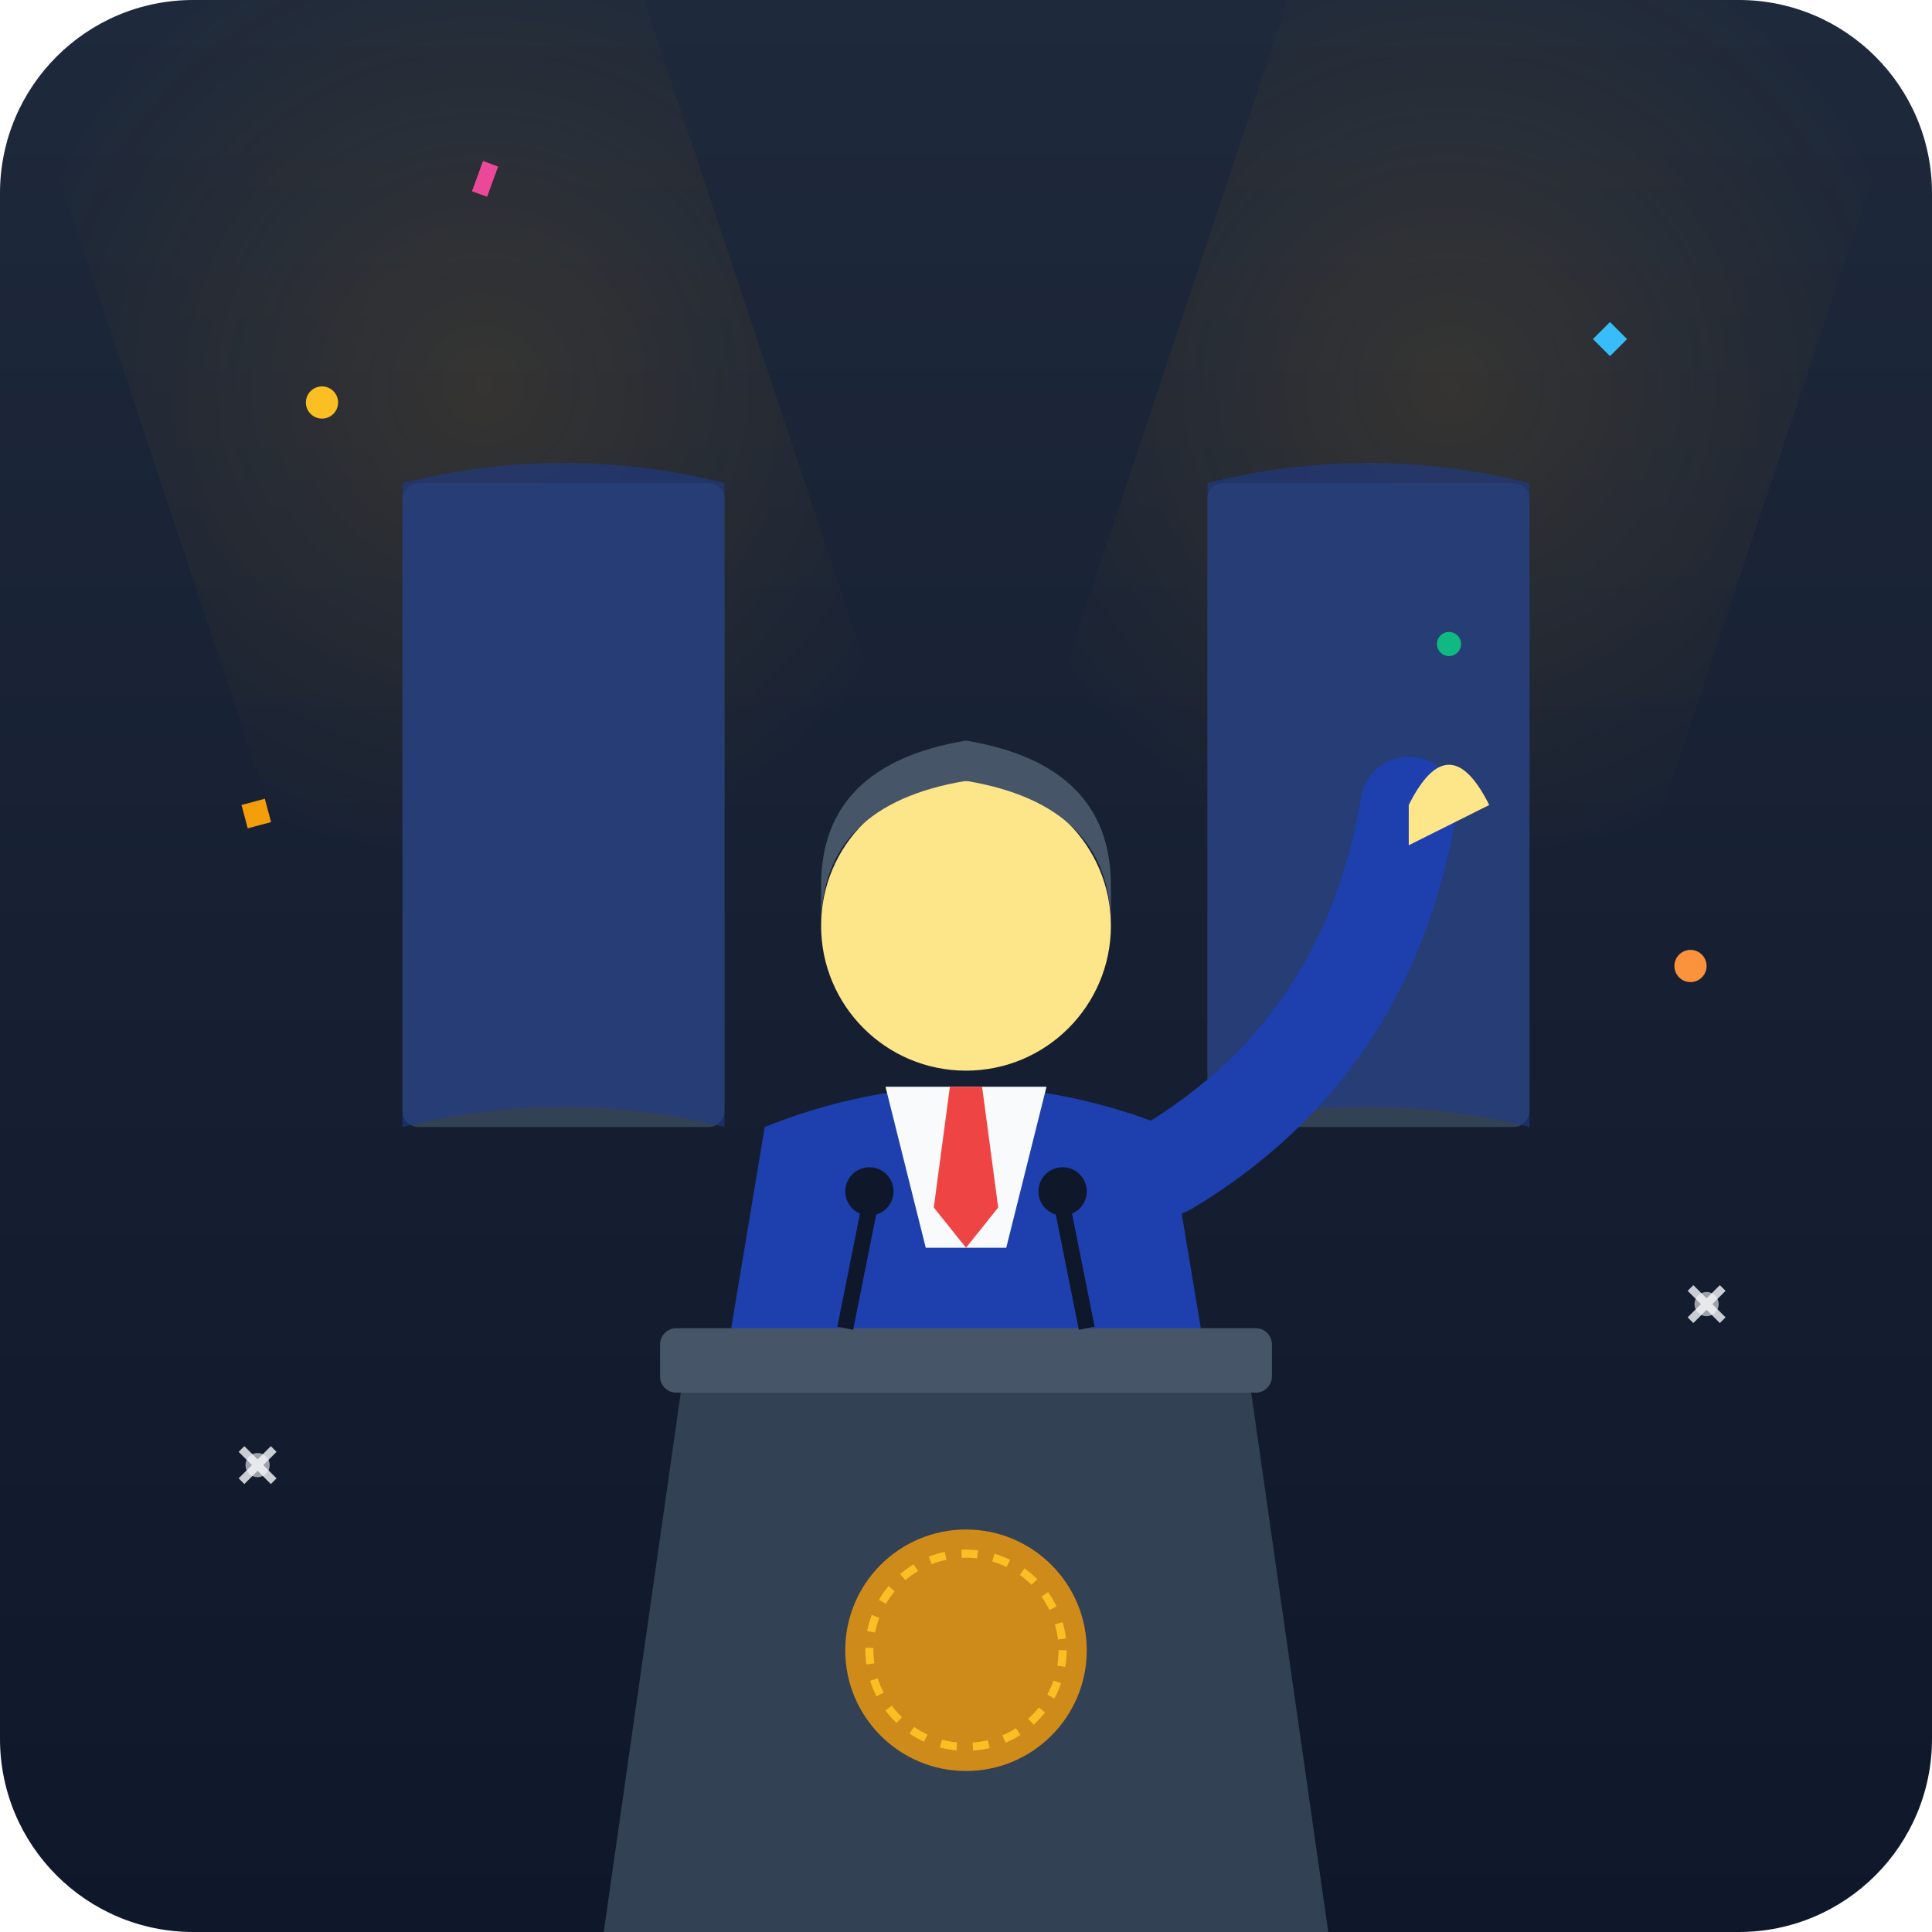
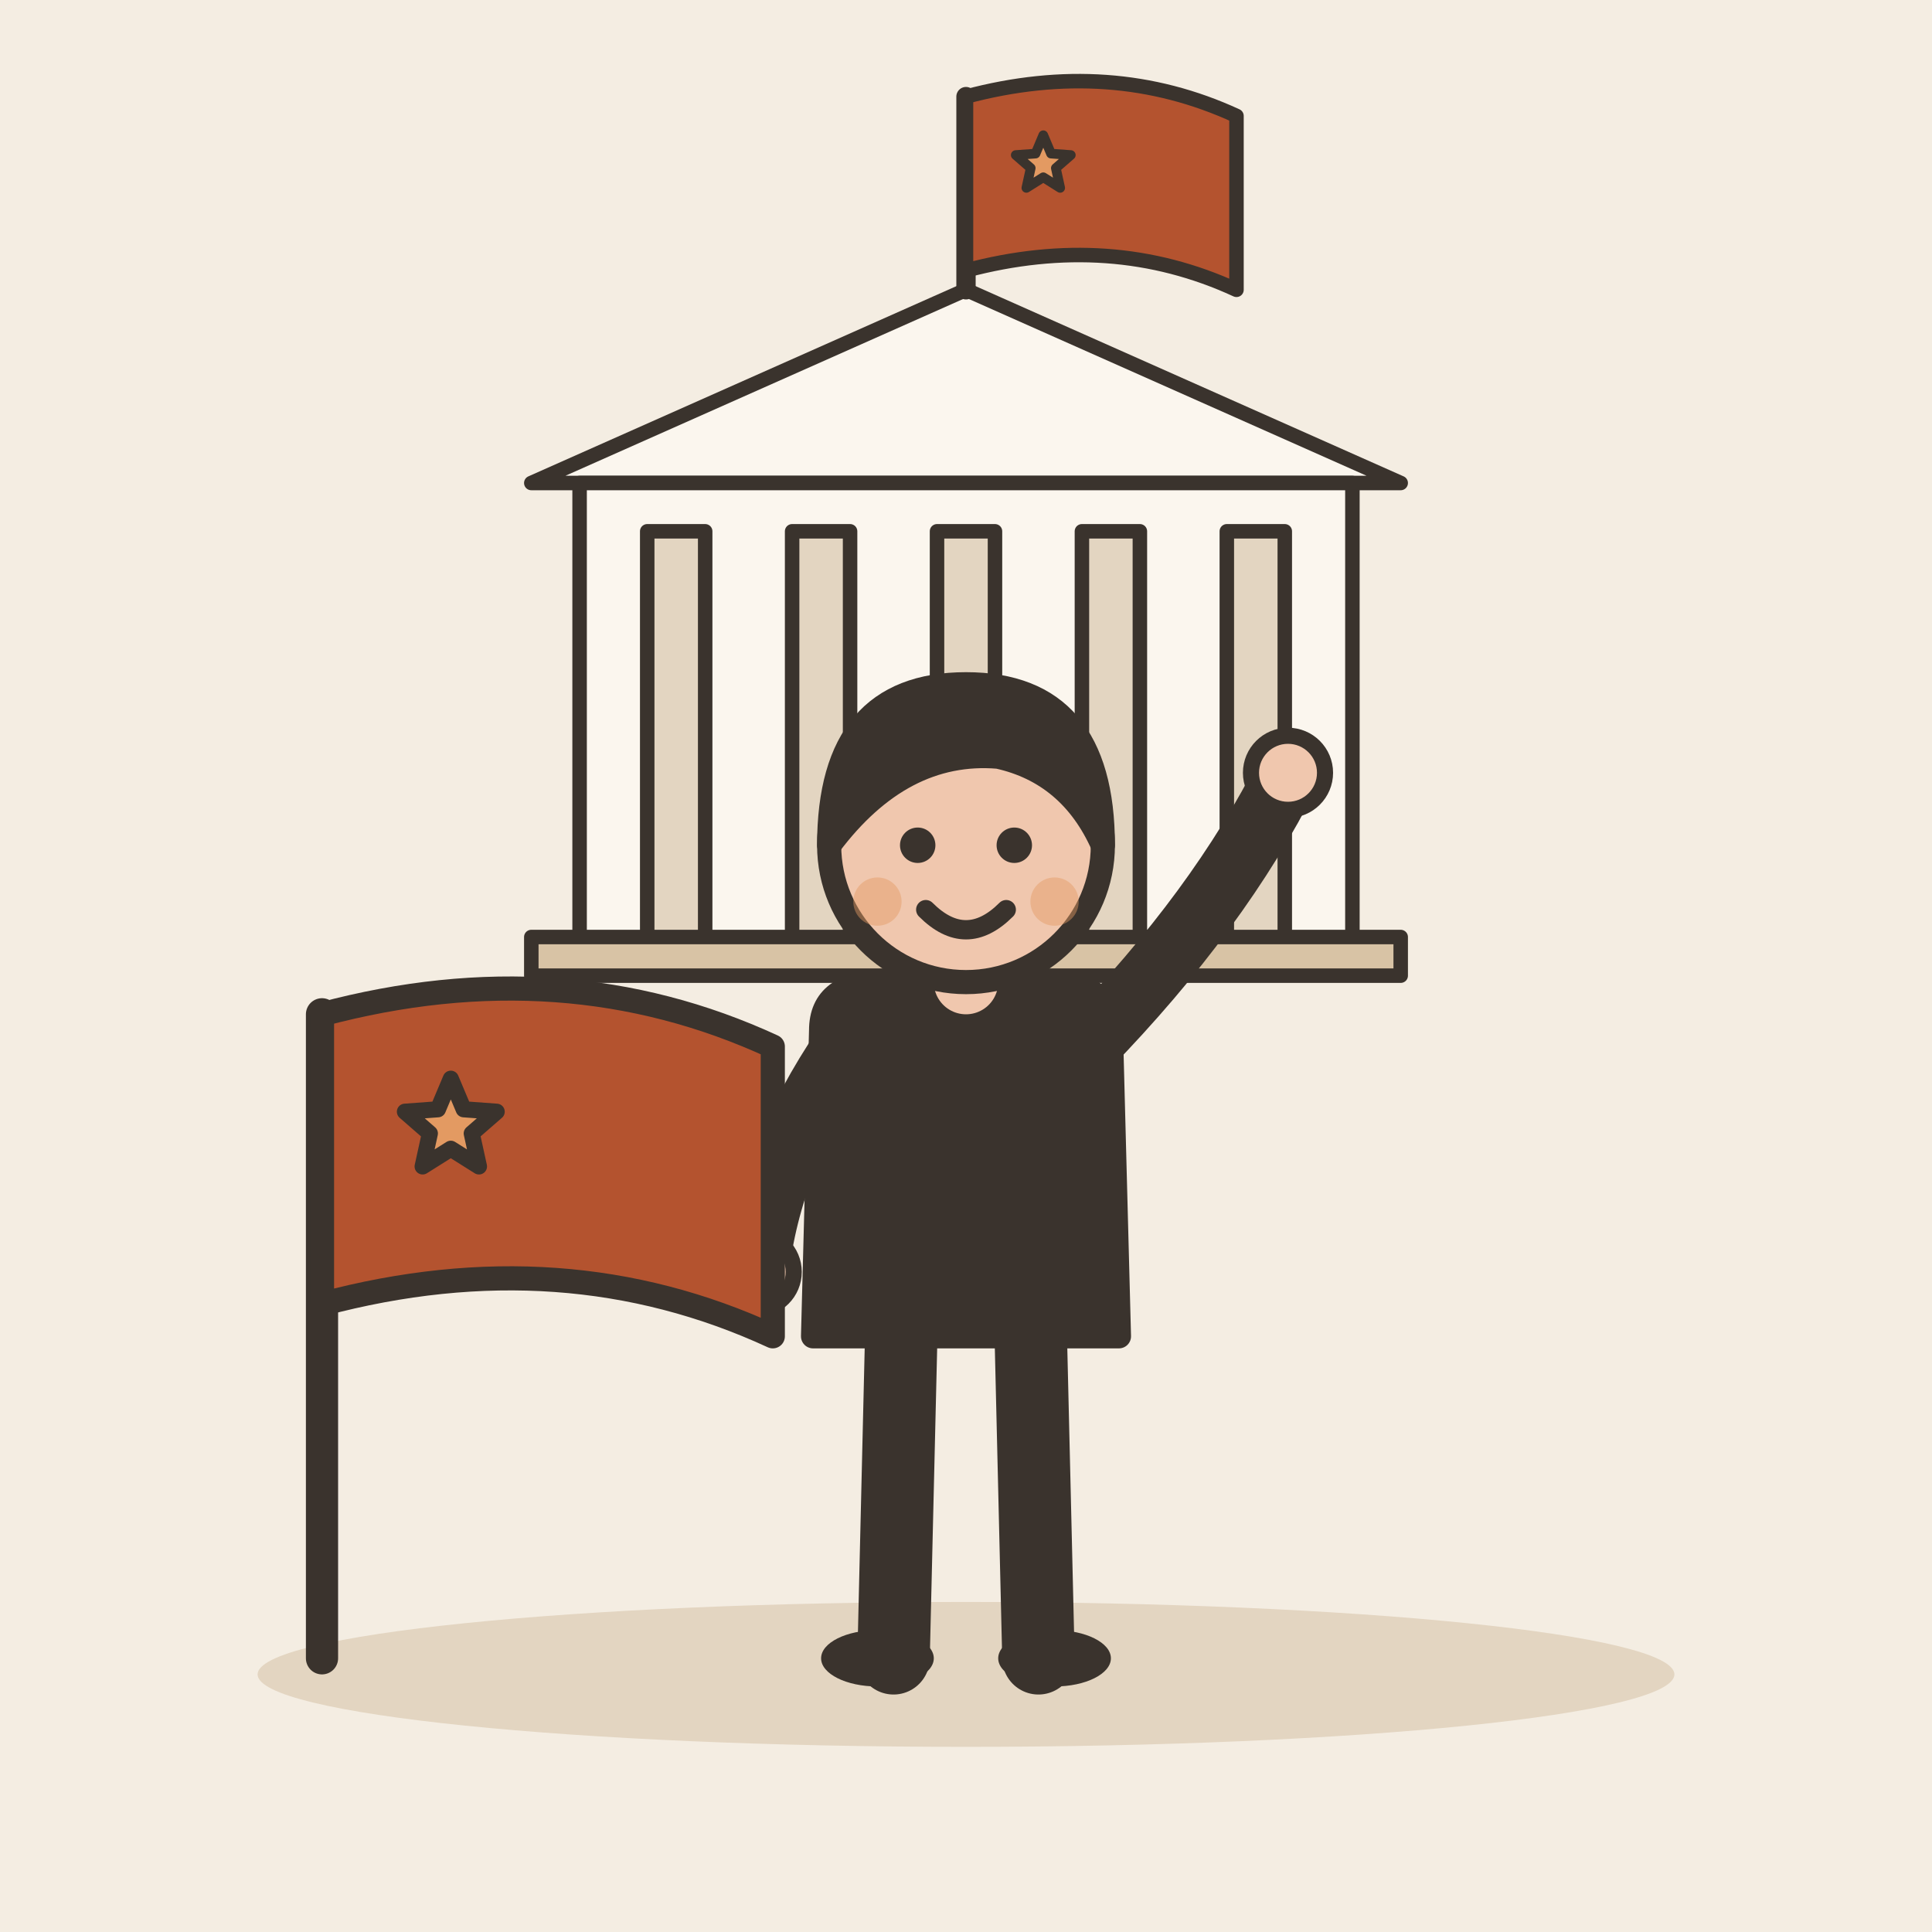
- <svg xmlns="http://www.w3.org/2000/svg" viewBox="0 0 240 240">
-   <defs>
-     <linearGradient id="bgGrad" x1="0%" y1="0%" x2="0%" y2="100%">
-       <stop offset="0%" style="stop-color:#1e293b;stop-opacity:1" />
-       <stop offset="100%" style="stop-color:#0f172a;stop-opacity:1" />
-     </linearGradient>
-     <radialGradient id="spotlight" cx="50%" cy="40%" r="50%">
-       <stop offset="0%" style="stop-color:#f59e0b;stop-opacity:0.3" />
-       <stop offset="100%" style="stop-color:#f59e0b;stop-opacity:0" />
-     </radialGradient>
-   </defs>
-   <rect width="240" height="240" rx="24" fill="url(#bgGrad)" />
-   <path d="M0 0 L80 0 L120 120 L40 120 Z" fill="url(#spotlight)" opacity="0.4" />
-   <path d="M240 0 L160 0 L120 120 L200 120 Z" fill="url(#spotlight)" opacity="0.4" />
-   <rect x="50" y="60" width="40" height="80" fill="#334155" rx="2" />
-   <rect x="150" y="60" width="40" height="80" fill="#334155" rx="2" />
-   <path d="M50 60 Q70 55 90 60 L90 140 Q70 135 50 140 Z" fill="#1e3a8a" opacity="0.6" />
-   <path d="M150 60 Q170 55 190 60 L190 140 Q170 135 150 140 Z" fill="#1e3a8a" opacity="0.6" />
-   <path d="M95 140 Q120 130 145 140 L155 200 L85 200 Z" fill="#1e40af" />
-   <path d="M110 135 L130 135 L125 155 L115 155 Z" fill="#f8fafc" />
-   <path d="M118 135 L122 135 L124 150 L120 155 L116 150 Z" fill="#ef4444" />
-   <circle cx="120" cy="115" r="18" fill="#fde68a" />
-   <path d="M102 115 Q102 100 120 97 Q138 100 138 115 L138 110 Q138 95 120 92 Q102 95 102 110 Z" fill="#475569" />
-   <path d="M145 145 Q170 130 175 100" stroke="#1e40af" stroke-width="12" stroke-linecap="round" fill="none" />
-   <path d="M175 100 Q180 90 185 100 L175 105 Z" fill="#fde68a" />
-   <path d="M85 170 L155 170 L165 240 L75 240 Z" fill="#334155" />
-   <rect x="82" y="165" width="76" height="8" rx="2" fill="#475569" />
-   <circle cx="120" cy="205" r="15" fill="#f59e0b" opacity="0.8" />
-   <circle cx="120" cy="205" r="12" fill="none" stroke="#fbbf24" stroke-width="1" stroke-dasharray="2 2" />
-   <path d="M105 165 L108 150" stroke="#0f172a" stroke-width="2" />
-   <circle cx="108" cy="148" r="3" fill="#0f172a" />
-   <path d="M135 165 L132 150" stroke="#0f172a" stroke-width="2" />
-   <circle cx="132" cy="148" r="3" fill="#0f172a" />
-   <circle cx="40" cy="50" r="2" fill="#fbbf24" />
-   <rect x="200" y="40" width="3" height="3" fill="#38bdf8" transform="rotate(45 200 40)" />
-   <circle cx="180" cy="80" r="1.5" fill="#10b981" />
-   <rect x="60" y="20" width="2" height="4" fill="#ec4899" transform="rotate(20 60 20)" />
-   <circle cx="210" cy="120" r="2" fill="#fb923c" />
-   <rect x="30" y="100" width="3" height="3" fill="#f59e0b" transform="rotate(-15 30 100)" />
-   <path d="M30 180 L34 184 M30 184 L34 180" stroke="#f8fafc" stroke-width="1" opacity="0.8" />
-   <circle cx="32" cy="182" r="1.5" fill="#f8fafc" opacity="0.6" />
-   <path d="M210 160 L214 164 M210 164 L214 160" stroke="#f8fafc" stroke-width="1" opacity="0.8" />
-   <circle cx="212" cy="162" r="1.5" fill="#f8fafc" opacity="0.6" />
+ <svg xmlns="http://www.w3.org/2000/svg" viewBox="0 0 240 240" data-style="editorial">
+   <rect width="240" height="240" fill="#F4EDE2" />
+   <ellipse cx="120" cy="208" rx="88" ry="9" fill="#E3D5C1" />
+   <g transform="translate(120 120) scale(0.6 0.6)">
+     <path d="M-90 -100L0 -140L90 -100Z" fill="#FBF6EE" stroke="#3A332D" stroke-width="3" stroke-linecap="round" stroke-linejoin="round" />
+     <rect x="-80" y="-100" width="160" height="100" rx="0" fill="#FBF6EE" stroke="#3A332D" stroke-width="3" stroke-linecap="round" stroke-linejoin="round" />
+     <rect x="-66" y="-90" width="12" height="90" rx="0" fill="#E3D5C1" stroke="#3A332D" stroke-width="3" stroke-linecap="round" stroke-linejoin="round" />
+     <rect x="-36" y="-90" width="12" height="90" rx="0" fill="#E3D5C1" stroke="#3A332D" stroke-width="3" stroke-linecap="round" stroke-linejoin="round" />
+     <rect x="-6" y="-90" width="12" height="90" rx="0" fill="#E3D5C1" stroke="#3A332D" stroke-width="3" stroke-linecap="round" stroke-linejoin="round" />
+     <rect x="24" y="-90" width="12" height="90" rx="0" fill="#E3D5C1" stroke="#3A332D" stroke-width="3" stroke-linecap="round" stroke-linejoin="round" />
+     <rect x="54" y="-90" width="12" height="90" rx="0" fill="#E3D5C1" stroke="#3A332D" stroke-width="3" stroke-linecap="round" stroke-linejoin="round" />
+     <rect x="-90" y="-6" width="180" height="8" rx="0" fill="#D8C3A5" stroke="#3A332D" stroke-width="3" stroke-linecap="round" stroke-linejoin="round" />
+     <path d="M0 -140L0 -180" stroke="#3A332D" stroke-width="4" stroke-linecap="round" fill="none" />
+     <path d="M0 -180Q30 -188 56 -176L56 -140Q30 -152 0 -144Z" fill="#B4532F" stroke="#3A332D" stroke-width="3" stroke-linecap="round" stroke-linejoin="round" />
+     <path d="M16.0 -172.0L17.6 -168.2L21.7 -167.9L18.6 -165.2L19.5 -161.1L16.0 -163.3L12.5 -161.1L13.4 -165.2L10.3 -167.9L14.4 -168.2Z" fill="#E39A62" stroke="#3A332D" stroke-width="2" stroke-linecap="round" stroke-linejoin="round" />
+   </g>
+   <g transform="translate(120 206)">
+     <path d="M-8 -42L-9 0" stroke="#3A332D" stroke-width="9" stroke-linecap="round" fill="none" />
+     <path d="M8 -42L9 0" stroke="#3A332D" stroke-width="9" stroke-linecap="round" fill="none" />
+     <ellipse cx="-11" cy="0" rx="7" ry="3.5" fill="#3A332D" />
+     <ellipse cx="11" cy="0" rx="7" ry="3.5" fill="#3A332D" />
+     <path d="M-18 -78Q-18 -84 -10 -84L10 -84Q18 -84 18 -78L19 -40L-19 -40Z" fill="#3A332D" stroke="#3A332D" stroke-width="3" stroke-linecap="round" stroke-linejoin="round" />
+     <path d="M-15 -76Q-24.5 -62 -26 -48" fill="none" stroke="#3A332D" stroke-width="8" stroke-linecap="round" stroke-linejoin="round" />
+     <circle cx="-26" cy="-48" r="4.6" fill="#F0C7AE" stroke="#3A332D" stroke-linecap="round" stroke-linejoin="round" stroke-width="2" />
+     <path d="M15 -76Q31.5 -93 40 -110" fill="none" stroke="#3A332D" stroke-width="8" stroke-linecap="round" stroke-linejoin="round" />
+     <circle cx="40" cy="-110" r="4.6" fill="#F0C7AE" stroke="#3A332D" stroke-linecap="round" stroke-linejoin="round" stroke-width="2" />
+     <path d="M0 -84L0 -88" stroke="#F0C7AE" stroke-width="8" stroke-linecap="round" fill="none" />
+     <circle cx="0" cy="-101" r="17" fill="#F0C7AE" stroke="#3A332D" stroke-width="3" stroke-linecap="round" stroke-linejoin="round" />
+     <path d="M-17 -101Q-17 -121 0 -121Q17 -121 17 -101Q13 -110 4 -112Q-8 -113 -17 -101Z" fill="#3A332D" stroke="#3A332D" stroke-width="3" stroke-linecap="round" stroke-linejoin="round" />
+     <circle cx="-6" cy="-101" r="2.2" fill="#3A332D" />
+     <circle cx="6" cy="-101" r="2.2" fill="#3A332D" />
+     <path d="M-5 -93Q0 -88 5 -93" fill="none" stroke="#3A332D" stroke-width="2.4" stroke-linecap="round" stroke-linejoin="round" />
+     <circle cx="-11" cy="-94" r="3" fill="#E39A62" opacity="0.45" />
+     <circle cx="11" cy="-94" r="3" fill="#E39A62" opacity="0.45" />
+   </g>
+   <path d="M40 206L40 126" stroke="#3A332D" stroke-width="4" stroke-linecap="round" fill="none" />
+   <path d="M40 126Q70 118 96 130L96 166Q70 154 40 162Z" fill="#B4532F" stroke="#3A332D" stroke-width="3" stroke-linecap="round" stroke-linejoin="round" />
+   <path d="M56.0 134.0L57.6 137.8L61.7 138.1L58.6 140.8L59.5 144.9L56.0 142.7L52.5 144.9L53.4 140.8L50.3 138.1L54.4 137.8Z" fill="#E39A62" stroke="#3A332D" stroke-width="2" stroke-linecap="round" stroke-linejoin="round" />
</svg>
